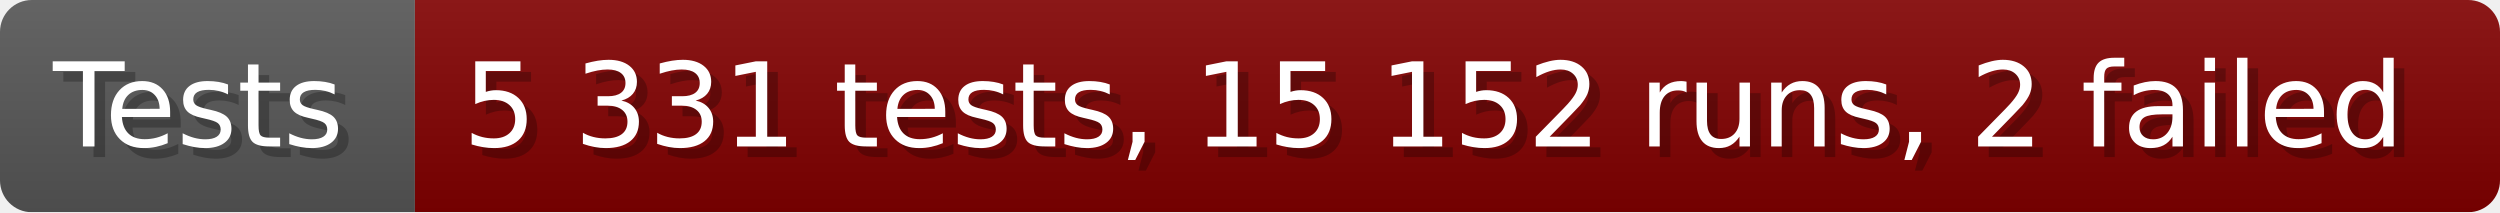
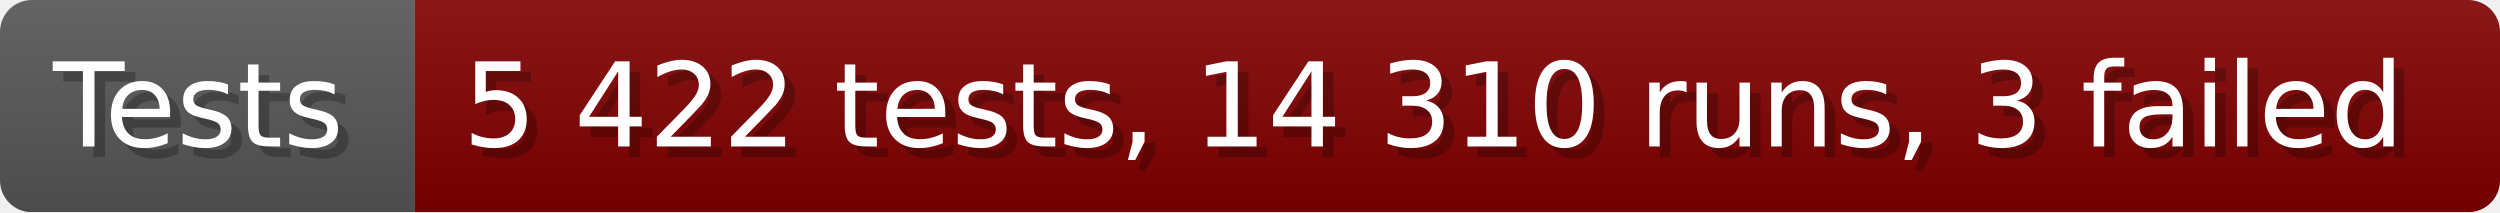
- <svg xmlns="http://www.w3.org/2000/svg" width="235.6" height="20" viewBox="0 0 2356 200" role="img" aria-label="Tests: 5 331 tests, 15 152 runs, 2 failed">
+ <svg xmlns="http://www.w3.org/2000/svg" width="235.6" height="20" viewBox="0 0 2356 200" role="img" aria-label="Tests: 5 422 tests, 14 310 runs, 3 failed">
  <linearGradient id="a" x2="0" y2="100%">
    <stop offset="0" stop-opacity=".1" stop-color="#EEE" />
    <stop offset="1" stop-opacity=".1" />
  </linearGradient>
  <mask id="m">
    <rect width="2356" height="200" rx="30" fill="#FFF" />
  </mask>
  <g mask="url(#m)">
    <rect width="391" height="200" fill="#555" />
    <rect width="1965" height="200" fill="#800000" x="391" />
    <rect width="2356" height="200" fill="url(#a)" />
  </g>
  <g aria-hidden="true" fill="#fff" text-anchor="start" font-family="Verdana,DejaVu Sans,sans-serif" font-size="110">
    <text x="60" y="148" textLength="291" fill="#000" opacity="0.25">Tests</text>
    <text x="50" y="138" textLength="291">Tests</text>
-     <text x="446" y="148" textLength="1865" fill="#000" opacity="0.25">5 331 tests, 15 152 runs, 2 failed</text>
-     <text x="436" y="138" textLength="1865">5 331 tests, 15 152 runs, 2 failed</text>
+     <text x="446" y="148" textLength="1865" fill="#000" opacity="0.25">5 422 tests, 14 310 runs, 3 failed</text>
+     <text x="436" y="138" textLength="1865">5 422 tests, 14 310 runs, 3 failed</text>
  </g>
</svg>
